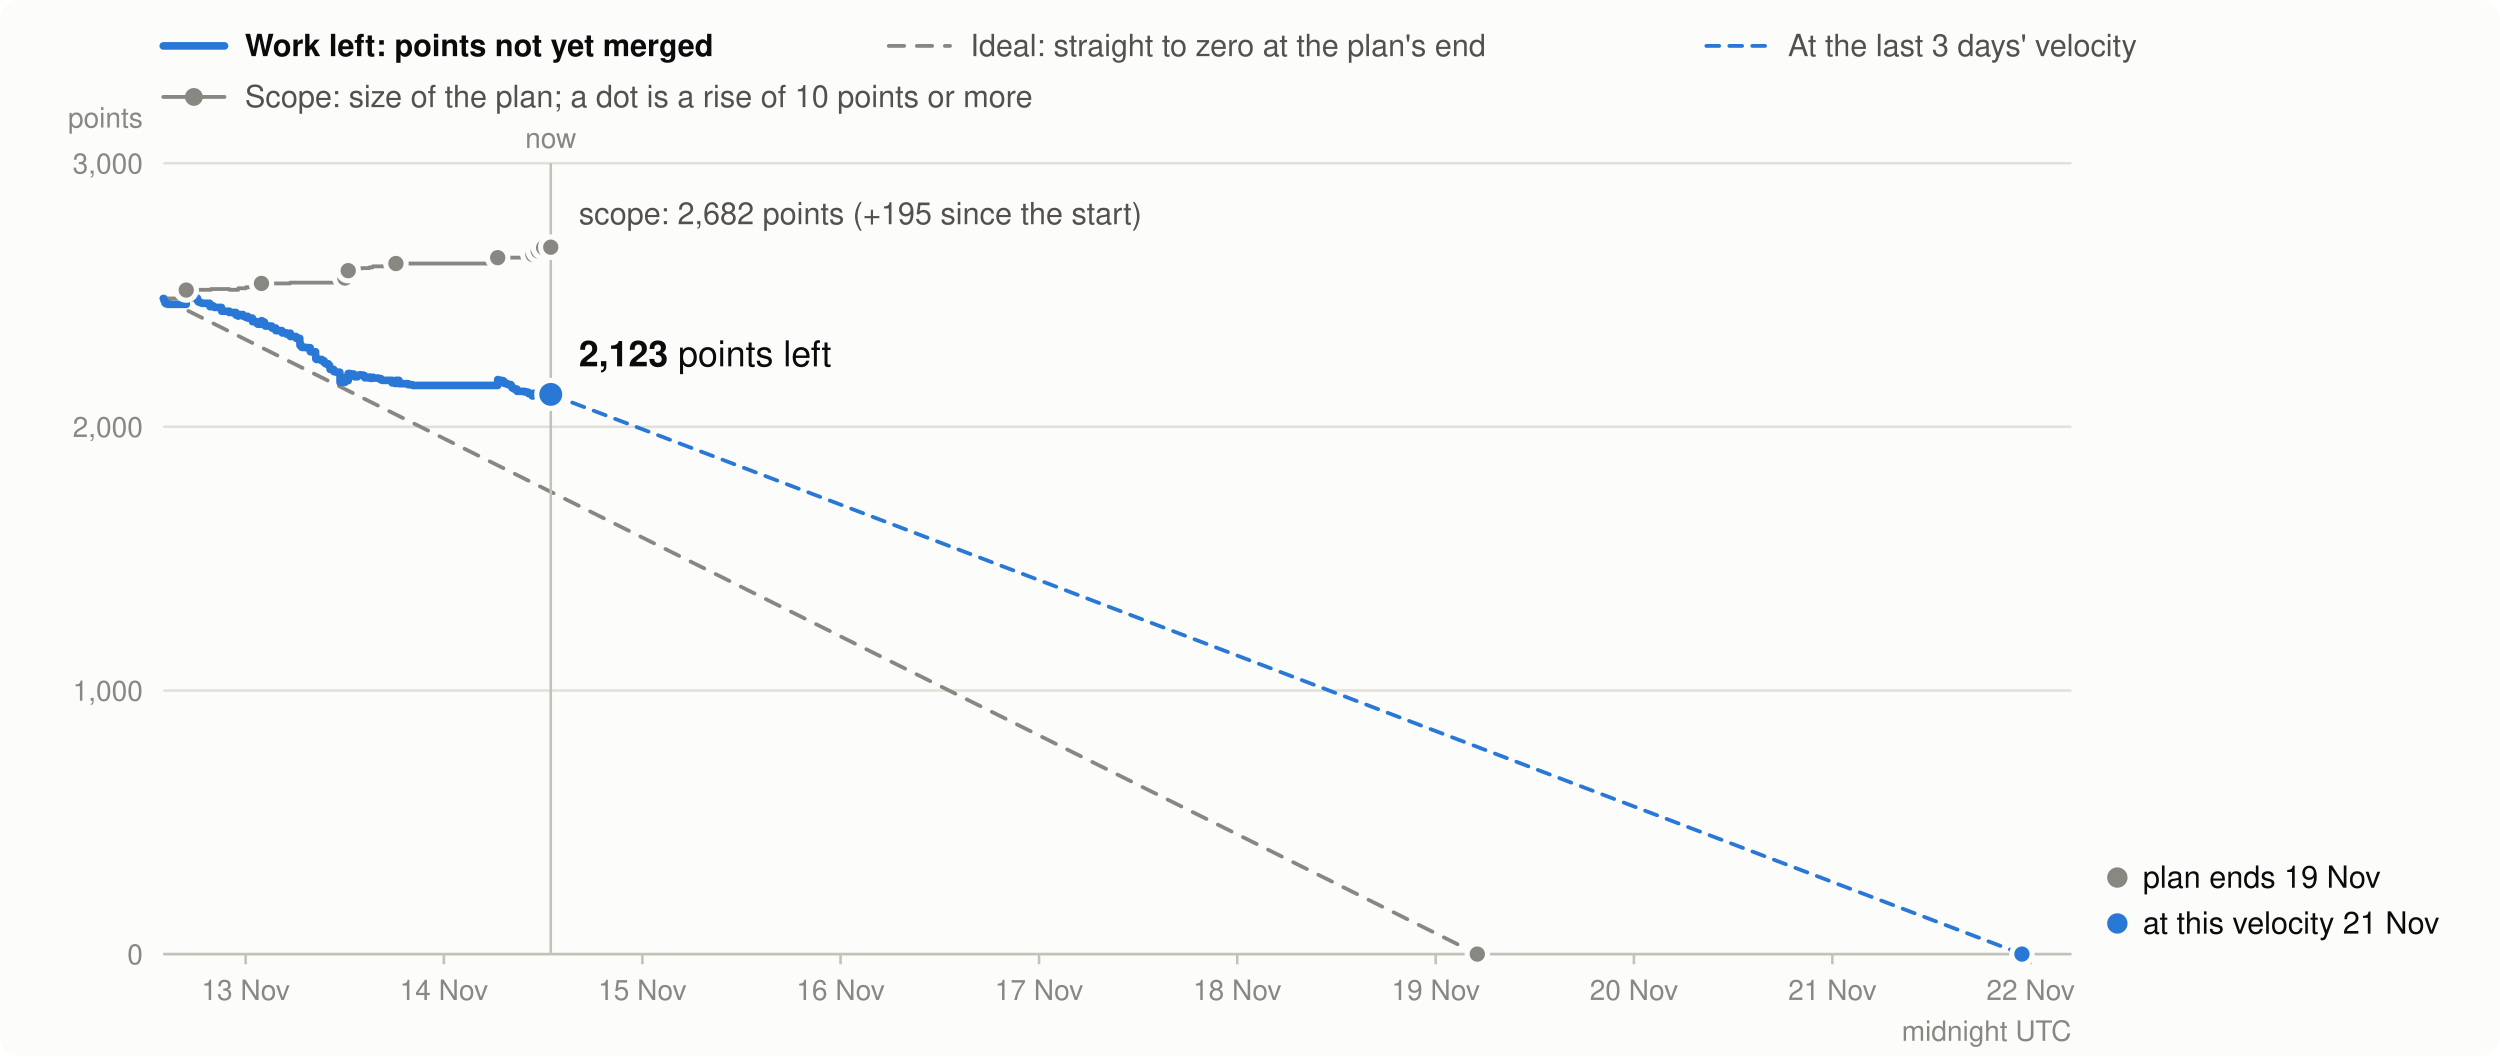
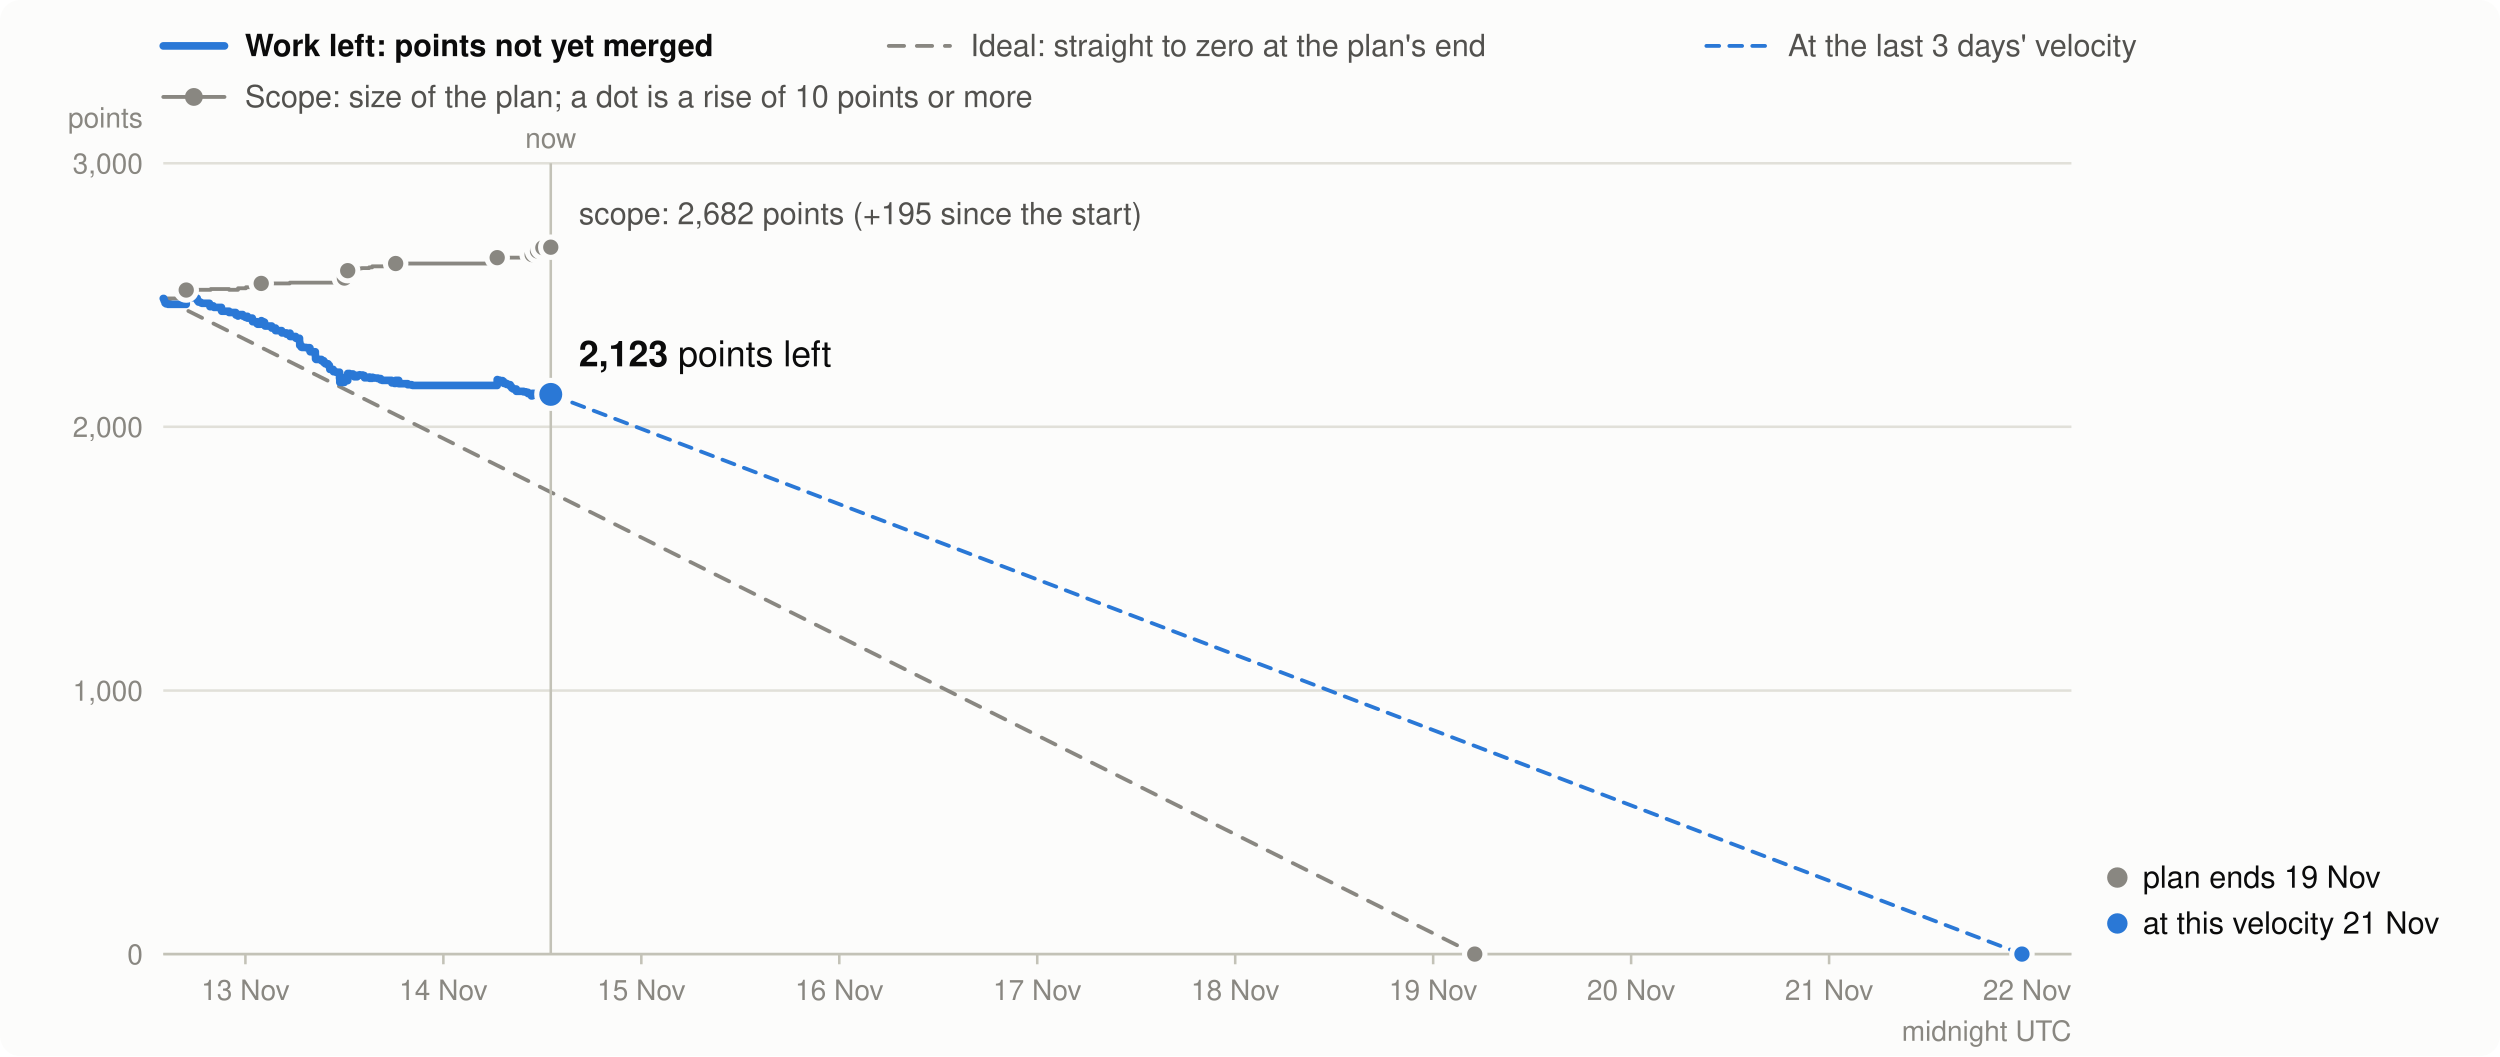
<svg xmlns="http://www.w3.org/2000/svg" viewBox="0 0 980 414" width="980" height="414" font-family="system-ui,-apple-system,Segoe UI,Helvetica,Arial,sans-serif" font-size="13" role="img" aria-label="Burndown in story points: work left (bold), the ideal line, and the scope (grey)">
  <rect width="980" height="414" rx="8" fill="#fcfcfb" />
  <line x1="64" x2="88" y1="18" y2="18" stroke="#2a78d6" stroke-width="3" stroke-linecap="round" />
  <text x="96" y="22" font-weight="600" fill="#0b0b0b" font-size="12">Work left: points not yet merged</text>
  <line x1="348.4" x2="372.4" y1="18" y2="18" stroke="#898781" stroke-width="1.5" stroke-linecap="round" stroke-dasharray="6 5" />
  <text x="380.4" y="22" fill="#52514e" font-size="12">Ideal: straight to zero at the plan's end</text>
  <line x1="668.9" x2="692.9" y1="18" y2="18" stroke="#2a78d6" stroke-width="1.5" stroke-linecap="round" stroke-dasharray="5 4" />
  <text x="700.9" y="22" fill="#52514e" font-size="12">At the last 3 days' velocity</text>
  <line x1="64" x2="88" y1="38" y2="38" stroke="#898781" stroke-width="1.5" stroke-linecap="round" />
  <circle cx="76" cy="38" r="3.5" fill="#898781" />
  <text x="96" y="42" fill="#52514e" font-size="12">Scope: size of the plan; a dot is a rise of 10 points or more</text>
  <line x1="64" x2="812" y1="374.0" y2="374.0" stroke="#e1e0d9" />
  <text x="56" y="378.0" text-anchor="end" fill="#898781" font-size="11">0</text>
  <line x1="64" x2="812" y1="270.7" y2="270.7" stroke="#e1e0d9" />
  <text x="56" y="274.7" text-anchor="end" fill="#898781" font-size="11">1,000</text>
  <line x1="64" x2="812" y1="167.3" y2="167.3" stroke="#e1e0d9" />
  <text x="56" y="171.3" text-anchor="end" fill="#898781" font-size="11">2,000</text>
  <line x1="64" x2="812" y1="64.0" y2="64.0" stroke="#e1e0d9" />
  <text x="56" y="68.0" text-anchor="end" fill="#898781" font-size="11">3,000</text>
  <text x="56" y="50" text-anchor="end" fill="#898781" font-size="11">points</text>
-   <line x1="96.3" x2="96.3" y1="374" y2="378" stroke="#c3c2b7" />
-   <text x="96.3" y="392" text-anchor="middle" fill="#898781" font-size="11">13 Nov</text>
-   <line x1="174.0" x2="174.0" y1="374" y2="378" stroke="#c3c2b7" />
-   <text x="174.0" y="392" text-anchor="middle" fill="#898781" font-size="11">14 Nov</text>
-   <line x1="251.8" x2="251.8" y1="374" y2="378" stroke="#c3c2b7" />
-   <text x="251.8" y="392" text-anchor="middle" fill="#898781" font-size="11">15 Nov</text>
-   <line x1="329.5" x2="329.5" y1="374" y2="378" stroke="#c3c2b7" />
-   <text x="329.5" y="392" text-anchor="middle" fill="#898781" font-size="11">16 Nov</text>
-   <line x1="407.3" x2="407.3" y1="374" y2="378" stroke="#c3c2b7" />
-   <text x="407.3" y="392" text-anchor="middle" fill="#898781" font-size="11">17 Nov</text>
-   <line x1="485.0" x2="485.0" y1="374" y2="378" stroke="#c3c2b7" />
-   <text x="485.0" y="392" text-anchor="middle" fill="#898781" font-size="11">18 Nov</text>
-   <line x1="562.8" x2="562.8" y1="374" y2="378" stroke="#c3c2b7" />
-   <text x="562.8" y="392" text-anchor="middle" fill="#898781" font-size="11">19 Nov</text>
-   <line x1="640.5" x2="640.5" y1="374" y2="378" stroke="#c3c2b7" />
-   <text x="640.5" y="392" text-anchor="middle" fill="#898781" font-size="11">20 Nov</text>
-   <line x1="718.3" x2="718.3" y1="374" y2="378" stroke="#c3c2b7" />
-   <text x="718.3" y="392" text-anchor="middle" fill="#898781" font-size="11">21 Nov</text>
-   <line x1="796.0" x2="796.0" y1="374" y2="378" stroke="#c3c2b7" />
-   <text x="796.0" y="392" text-anchor="middle" fill="#898781" font-size="11">22 Nov</text>
+   <line x1="96.2" x2="96.2" y1="374" y2="378" stroke="#c3c2b7" />
+   <text x="96.2" y="392" text-anchor="middle" fill="#898781" font-size="11">13 Nov</text>
+   <line x1="173.8" x2="173.8" y1="374" y2="378" stroke="#c3c2b7" />
+   <text x="173.8" y="392" text-anchor="middle" fill="#898781" font-size="11">14 Nov</text>
+   <line x1="251.4" x2="251.4" y1="374" y2="378" stroke="#c3c2b7" />
+   <text x="251.4" y="392" text-anchor="middle" fill="#898781" font-size="11">15 Nov</text>
+   <line x1="329.0" x2="329.0" y1="374" y2="378" stroke="#c3c2b7" />
+   <text x="329.0" y="392" text-anchor="middle" fill="#898781" font-size="11">16 Nov</text>
+   <line x1="406.6" x2="406.6" y1="374" y2="378" stroke="#c3c2b7" />
+   <text x="406.6" y="392" text-anchor="middle" fill="#898781" font-size="11">17 Nov</text>
+   <line x1="484.2" x2="484.2" y1="374" y2="378" stroke="#c3c2b7" />
+   <text x="484.2" y="392" text-anchor="middle" fill="#898781" font-size="11">18 Nov</text>
+   <line x1="561.8" x2="561.8" y1="374" y2="378" stroke="#c3c2b7" />
+   <text x="561.8" y="392" text-anchor="middle" fill="#898781" font-size="11">19 Nov</text>
+   <line x1="639.4" x2="639.4" y1="374" y2="378" stroke="#c3c2b7" />
+   <text x="639.4" y="392" text-anchor="middle" fill="#898781" font-size="11">20 Nov</text>
+   <line x1="717.0" x2="717.0" y1="374" y2="378" stroke="#c3c2b7" />
+   <text x="717.0" y="392" text-anchor="middle" fill="#898781" font-size="11">21 Nov</text>
+   <line x1="794.6" x2="794.6" y1="374" y2="378" stroke="#c3c2b7" />
+   <text x="794.6" y="392" text-anchor="middle" fill="#898781" font-size="11">22 Nov</text>
  <text x="812" y="408" text-anchor="end" fill="#898781" font-size="11">midnight UTC</text>
  <line x1="64" x2="812" y1="374.0" y2="374.0" stroke="#c3c2b7" />
-   <path d="M64.0,117.0H64.2V117.0H64.4V117.0H64.6V117.0H64.7V117.0H64.8V117.0H65.1V117.0H65.9V117.0H65.9V117.0H73.0V113.7H73.8V113.7H73.8V113.7H75.4V113.6H75.6V113.6H76.6V113.6H77.4V113.6H77.4V113.6H77.8V113.6H77.8V113.6H78.5V113.6H78.9V113.6H78.9V113.6H79.3V113.6H82.2V113.6H82.2V113.6H82.3V113.6H82.3V113.6H82.3V113.6H82.3V113.6H82.3V113.6H82.7V113.3H83.6V113.3H83.7V113.3H84.0V113.3H86.8V113.3H86.8V113.3H86.8V113.3H86.8V113.3H86.9V113.3H86.9V113.3H86.9V113.3H89.9V113.3H89.9V113.6H92.5V113.6H92.5V113.6H92.5V113.6H92.5V113.6H92.5V113.6H92.5V113.6H93.3V113.6H93.3V113.6H93.4V113.0H95.2V113.0H95.2V113.0H95.2V113.0H95.2V113.0H95.8V113.0H96.3V113.0H96.3V113.0H96.4V112.6H97.1V112.6H97.1V112.6H97.1V112.6H98.9V112.6H99.0V112.6H99.0V112.6H99.0V112.6H99.0V112.6H99.0V112.6H99.0V112.6H100.7V112.6H100.8V112.6H100.8V112.6H101.1V112.6H102.5V111.1H102.6V111.1H102.9V111.1H103.4V111.1H103.7V111.1H103.8V111.1H104.0V111.1H104.0V111.1H106.5V111.1H106.6V111.1H106.6V111.1H108.1V111.1H108.1V111.1H110.5V111.1H110.5V111.1H110.5V111.1H110.6V111.1H110.6V111.1H110.6V111.1H112.4V111.1H112.4V111.1H113.7V110.8H113.8V110.8H113.8V110.8H113.8V110.8H116.0V110.8H116.1V110.8H117.5V110.8H117.5V110.8H117.5V110.8H117.5V110.8H117.5V110.8H117.5V110.8H117.5V110.8H117.5V110.8H117.5V110.8H117.6V110.8H117.6V110.8H117.6V110.8H117.6V110.8H118.2V110.8H118.2V110.8H118.5V110.8H119.9V110.8H120.1V110.8H121.6V110.8H121.6V110.8H121.6V110.8H121.6V110.8H121.7V110.8H123.7V110.8H123.7V110.8H123.7V110.8H123.7V110.8H123.7V110.8H123.7V110.8H123.7V110.8H123.8V110.8H123.8V110.8H123.8V110.8H124.0V110.8H126.1V110.8H127.0V110.8H127.0V110.8H127.6V110.8H128.7V110.8H129.2V110.8H129.3V110.8H129.4V110.8H129.4V110.8H129.4V110.8H130.8V110.8H130.8V110.8H130.8V110.8H130.9V110.8H131.8V110.8H133.2V110.8H133.2V110.8H133.2V110.8H133.2V110.8H133.3V110.8H133.3V110.8H133.3V110.8H133.3V110.8H133.3V110.8H133.3V110.8H133.3V110.8H135.2V109.0H136.1V109.0H136.1V109.0H136.3V109.0H136.3V109.0H136.5V106.1H137.2V106.1H138.6V106.1H138.6V106.1H139.0V106.1H139.0V106.1H140.1V105.4H141.1V105.2H141.2V105.2H141.9V105.1H142.3V105.1H142.9V105.1H143.0V105.1H143.0V105.1H144.8V104.8H145.1V104.8H146.1V104.4H146.3V104.4H146.9V104.4H148.3V104.4H149.3V104.4H149.9V104.4H153.7V104.4H153.7V104.4H153.7V104.4H154.8V104.4H155.2V103.3H156.4V103.3H156.5V103.3H156.5V103.3H160.0V103.3H160.0V103.3H161.6V103.3H161.9V103.3H195.1V101.0H195.2V101.0H196.1V101.0H197.2V101.0H197.6V101.0H197.7V101.0H197.7V101.0H197.7V101.0H198.8V101.0H198.9V101.0H198.9V101.0H199.7V101.0H200.3V101.0H200.3V101.0H200.7V101.0H200.7V101.0H200.7V101.0H201.0V101.0H201.5V101.0H202.6V101.0H202.7V101.0H202.7V101.0H205.5V101.0H206.5V101.0H207.2V101.0H208.5V101.0H208.5V101.0H208.6V101.0H208.9V99.8H209.4V99.8H210.5V99.8H210.6V99.8H210.6V99.8H210.6V99.8H211.0V98.4H212.9V98.4H212.9V98.4H212.9V98.4H212.9V98.4H213.0V98.4H213.0V98.4H213.1V97.1H214.0V97.1H215.0V96.9H215.4V96.9H215.9V96.9" fill="none" stroke="#898781" stroke-width="1.5" stroke-linejoin="round" stroke-linecap="round" />
-   <line x1="64.0" y1="117.0" x2="579.1" y2="374.0" stroke="#898781" stroke-width="1.5" stroke-dasharray="6 5" stroke-linecap="round" />
+   <path d="M64.0,117.0H64.2V117.0H64.4V117.0H64.6V117.0H64.7V117.0H64.8V117.0H65.1V117.0H65.9V117.0H65.9V117.0H73.0V113.7H73.8V113.7H73.8V113.7H75.4V113.6H75.6V113.6H76.5V113.6H77.3V113.6H77.4V113.6H77.8V113.6H77.8V113.6H78.5V113.6H78.9V113.6H78.9V113.6H79.2V113.6H82.1V113.6H82.1V113.6H82.3V113.6H82.3V113.6H82.3V113.6H82.3V113.6H82.3V113.6H82.6V113.3H83.6V113.3H83.6V113.3H83.9V113.3H86.8V113.3H86.8V113.3H86.8V113.3H86.8V113.3H86.8V113.3H86.8V113.3H86.9V113.3H89.8V113.3H89.8V113.6H92.4V113.6H92.4V113.6H92.4V113.6H92.5V113.6H92.5V113.6H92.5V113.6H93.3V113.6H93.3V113.6H93.3V113.0H95.1V113.0H95.2V113.0H95.2V113.0H95.2V113.0H95.7V113.0H96.2V113.0H96.2V113.0H96.4V112.6H97.0V112.6H97.0V112.6H97.0V112.6H98.9V112.6H98.9V112.6H98.9V112.6H98.9V112.6H98.9V112.6H99.0V112.6H99.0V112.6H100.7V112.6H100.7V112.6H100.7V112.6H101.0V112.6H102.4V111.1H102.5V111.1H102.8V111.1H103.3V111.1H103.7V111.1H103.7V111.1H103.9V111.1H103.9V111.1H106.5V111.1H106.5V111.1H106.5V111.1H108.0V111.1H108.0V111.1H110.4V111.1H110.4V111.1H110.5V111.1H110.5V111.1H110.5V111.1H110.5V111.1H112.3V111.1H112.3V111.1H113.6V110.8H113.7V110.8H113.7V110.8H113.7V110.8H115.9V110.8H116.0V110.8H117.4V110.8H117.4V110.8H117.4V110.8H117.4V110.8H117.4V110.8H117.4V110.8H117.4V110.8H117.4V110.8H117.4V110.8H117.5V110.8H117.5V110.8H117.5V110.8H117.5V110.8H118.1V110.8H118.1V110.8H118.4V110.8H119.8V110.8H120.0V110.8H121.4V110.8H121.5V110.8H121.5V110.8H121.5V110.8H121.6V110.8H123.6V110.8H123.6V110.8H123.6V110.8H123.6V110.8H123.6V110.8H123.6V110.8H123.6V110.8H123.7V110.8H123.7V110.8H123.7V110.8H123.9V110.8H126.0V110.8H126.9V110.8H126.9V110.8H127.5V110.8H128.6V110.8H129.1V110.8H129.2V110.8H129.2V110.8H129.3V110.8H129.3V110.8H130.6V110.8H130.6V110.8H130.7V110.8H130.7V110.8H131.6V110.8H133.1V110.8H133.1V110.8H133.1V110.8H133.1V110.8H133.1V110.8H133.1V110.8H133.1V110.8H133.1V110.8H133.2V110.8H133.2V110.8H133.2V110.8H135.0V109.0H135.9V109.0H136.0V109.0H136.1V109.0H136.2V109.0H136.3V106.1H137.0V106.1H138.4V106.1H138.5V106.1H138.9V106.1H138.9V106.1H140.0V105.4H141.0V105.2H141.0V105.2H141.8V105.1H142.2V105.1H142.8V105.1H142.9V105.1H142.9V105.1H144.7V104.8H144.9V104.8H145.9V104.4H146.1V104.4H146.8V104.4H148.1V104.4H149.2V104.4H149.8V104.4H153.5V104.4H153.5V104.4H153.6V104.4H154.6V104.4H155.1V103.3H156.3V103.3H156.3V103.3H156.3V103.3H159.8V103.3H159.8V103.3H161.4V103.3H161.8V103.3H194.9V101.0H195.0V101.0H195.8V101.0H197.0V101.0H197.4V101.0H197.4V101.0H197.4V101.0H197.5V101.0H198.6V101.0H198.6V101.0H198.6V101.0H199.5V101.0H200.0V101.0H200.0V101.0H200.4V101.0H200.4V101.0H200.5V101.0H200.7V101.0H201.2V101.0H202.4V101.0H202.4V101.0H202.4V101.0H205.2V101.0H206.2V101.0H207.0V101.0H208.2V101.0H208.3V101.0H208.3V101.0H208.6V99.8H209.2V99.8H210.3V99.8H210.3V99.8H210.3V99.8H210.3V99.8H210.7V98.4H212.6V98.4H212.6V98.4H212.6V98.4H212.7V98.4H212.7V98.4H212.7V98.4H212.8V97.1H213.7V97.1H214.7V96.9H215.1V96.9H215.9V96.9" fill="none" stroke="#898781" stroke-width="1.5" stroke-linejoin="round" stroke-linecap="round" />
+   <line x1="64.0" y1="117.0" x2="578.1" y2="374.0" stroke="#898781" stroke-width="1.5" stroke-dasharray="6 5" stroke-linecap="round" />
  <line x1="215.9" y1="154.6" x2="792.6" y2="374.0" stroke="#2a78d6" stroke-width="1.5" stroke-dasharray="5 4" stroke-linecap="round" />
-   <path d="M64.0,117.0H64.2V117.5H64.4V118.0H64.6V118.3H64.7V118.8H64.8V118.9H65.1V119.1H65.9V119.2H65.9V119.3H73.0V116.0H73.8V116.5H73.8V116.6H75.4V116.5H75.6V116.7H76.6V116.9H77.4V117.4H77.4V117.9H77.8V118.1H77.8V118.4H78.5V118.6H78.9V118.7H78.9V118.8H79.3V118.9H82.2V119.1H82.2V119.3H82.3V119.4H82.3V119.6H82.3V119.8H82.3V120.0H82.3V120.2H82.7V119.9H83.6V120.1H83.7V120.3H84.0V120.5H86.8V120.7H86.8V120.9H86.8V121.1H86.8V121.4H86.9V121.6H86.9V121.8H86.9V122.0H89.9V122.2H89.9V122.5H92.5V122.7H92.5V122.8H92.5V123.0H92.5V123.1H92.5V123.3H92.5V123.5H93.3V123.7H93.3V123.9H93.4V123.3H95.2V123.4H95.2V123.5H95.2V123.7H95.2V123.9H95.8V124.1H96.3V124.3H96.3V124.4H96.4V124.0H97.1V124.2H97.1V124.4H97.1V124.7H98.9V124.8H99.0V125.3H99.0V125.4H99.0V125.5H99.0V125.7H99.0V125.9H99.0V126.1H100.7V126.6H100.8V126.8H100.8V126.9H101.1V127.1H102.5V125.7H102.6V125.9H102.9V126.1H103.4V126.3H103.7V126.8H103.8V127.0H104.0V127.2H104.0V127.8H106.5V127.9H106.6V128.4H106.6V128.6H108.1V129.1H108.1V129.6H110.5V129.7H110.5V129.9H110.5V130.1H110.6V130.2H110.6V130.3H110.6V130.5H112.4V130.8H112.4V131.0H113.7V130.6H113.8V131.2H113.8V131.4H113.8V131.9H116.0V132.4H116.1V132.6H117.5V132.8H117.5V132.9H117.5V133.1H117.5V133.2H117.5V133.3H117.5V133.4H117.5V133.6H117.5V133.8H117.5V134.0H117.6V134.2H117.6V134.7H117.6V135.2H117.6V135.4H118.2V135.9H118.2V136.1H118.5V136.2H119.9V136.2H120.1V136.3H121.6V136.4H121.6V137.0H121.6V137.2H121.6V137.7H121.7V137.9H123.7V138.0H123.7V138.2H123.7V138.4H123.7V138.6H123.7V138.8H123.7V138.9H123.7V139.4H123.8V139.6H123.8V140.2H123.8V140.7H124.0V140.9H126.1V141.4H127.0V141.9H127.0V142.1H127.6V142.6H128.7V143.2H129.2V143.7H129.3V143.9H129.4V144.1H129.4V144.3H129.4V144.8H130.8V145.0H130.8V145.0H130.8V145.2H130.9V145.7H131.8V145.9H133.2V146.5H133.2V146.6H133.2V146.7H133.2V146.9H133.3V147.1H133.3V147.6H133.3V148.1H133.3V148.3H133.3V148.8H133.3V149.4H133.3V149.9H135.2V148.0H136.1V148.1H136.1V148.6H136.3V149.1H136.3V149.2H136.5V146.4H137.2V146.6H138.6V146.8H138.6V147.3H139.0V147.5H139.0V147.7H140.1V147.1H141.1V146.9H141.2V147.1H141.9V147.0H142.3V147.2H142.9V147.7H143.0V147.9H143.0V148.1H144.8V147.8H145.1V148.3H146.1V147.9H146.3V148.1H146.9V148.2H148.3V148.4H149.3V148.9H149.9V149.1H153.7V149.4H153.7V149.6H153.7V150.1H154.8V150.3H155.2V149.1H156.4V149.4H156.5V149.9H156.5V150.4H160.0V150.6H160.0V150.8H161.6V151.0H161.9V151.1H195.1V148.8H195.2V149.0H196.1V149.2H197.2V149.5H197.6V149.7H197.7V149.9H197.7V150.1H197.7V150.3H198.8V150.5H198.9V150.6H198.9V150.7H199.7V150.8H200.3V150.9H200.3V151.4H200.7V151.6H200.7V151.8H200.7V152.0H201.0V152.2H201.5V152.5H202.6V152.7H202.7V152.9H202.7V153.4H205.5V153.6H206.5V153.8H207.2V154.3H208.5V154.5H208.5V154.7H208.6V155.2H208.9V154.2H209.4V154.4H210.5V154.6H210.6V154.7H210.6V154.9H210.6V155.1H211.0V153.8H212.9V153.9H212.9V154.1H212.9V154.3H212.9V154.4H213.0V154.9H213.0V155.5H213.1V154.1H214.0V154.3H215.0V154.1H215.4V154.6H215.9V154.6" fill="none" stroke="#2a78d6" stroke-width="3" stroke-linejoin="round" stroke-linecap="round" />
+   <path d="M64.0,117.0H64.2V117.5H64.4V118.0H64.6V118.3H64.7V118.8H64.8V118.9H65.1V119.1H65.9V119.2H65.9V119.3H73.0V116.0H73.8V116.5H73.8V116.6H75.4V116.5H75.6V116.7H76.5V116.9H77.3V117.4H77.4V117.9H77.8V118.1H77.8V118.4H78.5V118.6H78.9V118.7H78.9V118.8H79.2V118.9H82.1V119.1H82.1V119.3H82.3V119.4H82.3V119.6H82.3V119.8H82.3V120.0H82.3V120.2H82.6V119.9H83.6V120.1H83.6V120.3H83.9V120.5H86.8V120.7H86.8V120.9H86.8V121.1H86.8V121.4H86.8V121.6H86.8V121.8H86.9V122.0H89.8V122.2H89.8V122.5H92.4V122.7H92.4V122.8H92.4V123.0H92.5V123.1H92.5V123.3H92.5V123.5H93.3V123.7H93.3V123.9H93.3V123.3H95.1V123.4H95.2V123.5H95.2V123.7H95.2V123.9H95.7V124.1H96.2V124.3H96.2V124.4H96.4V124.0H97.0V124.2H97.0V124.4H97.0V124.7H98.9V124.8H98.9V125.3H98.9V125.4H98.9V125.5H98.9V125.7H99.0V125.9H99.0V126.1H100.7V126.6H100.7V126.8H100.7V126.9H101.0V127.1H102.4V125.7H102.5V125.9H102.8V126.1H103.3V126.3H103.7V126.8H103.7V127.0H103.9V127.2H103.9V127.8H106.5V127.9H106.5V128.4H106.5V128.6H108.0V129.1H108.0V129.6H110.4V129.7H110.4V129.9H110.5V130.1H110.5V130.2H110.5V130.3H110.5V130.5H112.3V130.8H112.3V131.0H113.6V130.6H113.7V131.2H113.7V131.4H113.7V131.9H115.9V132.4H116.0V132.6H117.4V132.8H117.4V132.9H117.4V133.1H117.4V133.2H117.4V133.3H117.4V133.4H117.4V133.6H117.4V133.8H117.4V134.0H117.5V134.2H117.5V134.7H117.5V135.2H117.5V135.4H118.1V135.9H118.1V136.1H118.4V136.2H119.8V136.2H120.0V136.3H121.4V136.4H121.5V137.0H121.5V137.2H121.5V137.7H121.6V137.9H123.6V138.0H123.6V138.2H123.6V138.4H123.6V138.6H123.6V138.8H123.6V138.9H123.6V139.4H123.7V139.6H123.7V140.2H123.7V140.7H123.9V140.9H126.0V141.4H126.9V141.9H126.9V142.1H127.5V142.6H128.6V143.2H129.1V143.7H129.2V143.9H129.2V144.1H129.3V144.3H129.3V144.8H130.6V145.0H130.6V145.0H130.7V145.2H130.7V145.7H131.6V145.9H133.1V146.5H133.1V146.6H133.1V146.7H133.1V146.9H133.1V147.1H133.1V147.6H133.1V148.1H133.1V148.3H133.2V148.8H133.2V149.4H133.2V149.9H135.0V148.0H135.9V148.1H136.0V148.6H136.1V149.1H136.2V149.2H136.3V146.4H137.0V146.6H138.4V146.8H138.5V147.3H138.9V147.5H138.9V147.7H140.0V147.1H141.0V146.9H141.0V147.1H141.8V147.0H142.2V147.2H142.8V147.7H142.9V147.9H142.9V148.1H144.7V147.8H144.9V148.3H145.9V147.9H146.1V148.1H146.8V148.2H148.1V148.4H149.2V148.9H149.8V149.1H153.5V149.4H153.5V149.6H153.6V150.1H154.6V150.3H155.1V149.1H156.3V149.4H156.3V149.9H156.3V150.4H159.8V150.6H159.8V150.8H161.4V151.0H161.8V151.1H194.9V148.8H195.0V149.0H195.8V149.2H197.0V149.5H197.4V149.7H197.4V149.9H197.4V150.1H197.5V150.3H198.6V150.5H198.6V150.6H198.6V150.7H199.5V150.8H200.0V150.9H200.0V151.4H200.4V151.6H200.4V151.8H200.5V152.0H200.7V152.2H201.2V152.5H202.4V152.7H202.4V152.9H202.4V153.4H205.2V153.6H206.2V153.8H207.0V154.3H208.2V154.5H208.3V154.7H208.3V155.2H208.6V154.2H209.2V154.4H210.3V154.6H210.3V154.7H210.3V154.9H210.3V155.1H210.7V153.8H212.6V153.9H212.6V154.1H212.6V154.3H212.7V154.4H212.7V154.9H212.7V155.5H212.8V154.1H213.7V154.3H214.7V154.1H215.1V154.6H215.9V154.6" fill="none" stroke="#2a78d6" stroke-width="3" stroke-linejoin="round" stroke-linecap="round" />
  <circle cx="73.0" cy="113.7" r="4" fill="#898781" stroke="#fcfcfb" stroke-width="2" />
-   <circle cx="102.5" cy="111.1" r="4" fill="#898781" stroke="#fcfcfb" stroke-width="2" />
-   <circle cx="135.2" cy="109.0" r="4" fill="#898781" stroke="#fcfcfb" stroke-width="2" />
-   <circle cx="136.5" cy="106.1" r="4" fill="#898781" stroke="#fcfcfb" stroke-width="2" />
-   <circle cx="155.2" cy="103.3" r="4" fill="#898781" stroke="#fcfcfb" stroke-width="2" />
-   <circle cx="195.1" cy="101.0" r="4" fill="#898781" stroke="#fcfcfb" stroke-width="2" />
-   <circle cx="208.9" cy="99.8" r="4" fill="#898781" stroke="#fcfcfb" stroke-width="2" />
-   <circle cx="211.0" cy="98.4" r="4" fill="#898781" stroke="#fcfcfb" stroke-width="2" />
-   <circle cx="213.1" cy="97.1" r="4" fill="#898781" stroke="#fcfcfb" stroke-width="2" />
+   <circle cx="102.4" cy="111.1" r="4" fill="#898781" stroke="#fcfcfb" stroke-width="2" />
+   <circle cx="135.0" cy="109.0" r="4" fill="#898781" stroke="#fcfcfb" stroke-width="2" />
+   <circle cx="136.3" cy="106.1" r="4" fill="#898781" stroke="#fcfcfb" stroke-width="2" />
+   <circle cx="155.1" cy="103.3" r="4" fill="#898781" stroke="#fcfcfb" stroke-width="2" />
+   <circle cx="194.9" cy="101.0" r="4" fill="#898781" stroke="#fcfcfb" stroke-width="2" />
+   <circle cx="208.6" cy="99.8" r="4" fill="#898781" stroke="#fcfcfb" stroke-width="2" />
+   <circle cx="210.7" cy="98.4" r="4" fill="#898781" stroke="#fcfcfb" stroke-width="2" />
+   <circle cx="212.8" cy="97.1" r="4" fill="#898781" stroke="#fcfcfb" stroke-width="2" />
  <line x1="215.9" x2="215.9" y1="64" y2="374" stroke="#c3c2b7" />
  <text x="215.9" y="58" text-anchor="middle" fill="#898781" font-size="11">now</text>
  <circle cx="215.9" cy="96.9" r="4" fill="#898781" stroke="#fcfcfb" stroke-width="2" />
  <circle cx="215.9" cy="154.6" r="5.5" fill="#2a78d6" stroke="#fcfcfb" stroke-width="2" />
  <text x="226.9" y="143.6" text-anchor="start" fill="#0b0b0b" font-size="14">
    <tspan font-weight="700">2,123</tspan> points left</text>
  <text x="226.9" y="87.9" text-anchor="start" fill="#52514e" font-size="12">scope: 2,682 points (+195 since the start)</text>
-   <circle cx="579.1" cy="374.0" r="4" fill="#898781" stroke="#fcfcfb" stroke-width="2" />
+   <circle cx="578.1" cy="374.0" r="4" fill="#898781" stroke="#fcfcfb" stroke-width="2" />
  <circle cx="830" cy="344.0" r="4" fill="#898781" />
  <text x="840" y="348.0" fill="#0b0b0b" font-size="12">plan ends 19 Nov</text>
  <circle cx="792.6" cy="374.0" r="4" fill="#2a78d6" stroke="#fcfcfb" stroke-width="2" />
  <circle cx="830" cy="362.0" r="4" fill="#2a78d6" />
  <text x="840" y="366.0" fill="#0b0b0b" font-size="12">at this velocity 21 Nov</text>
</svg>
